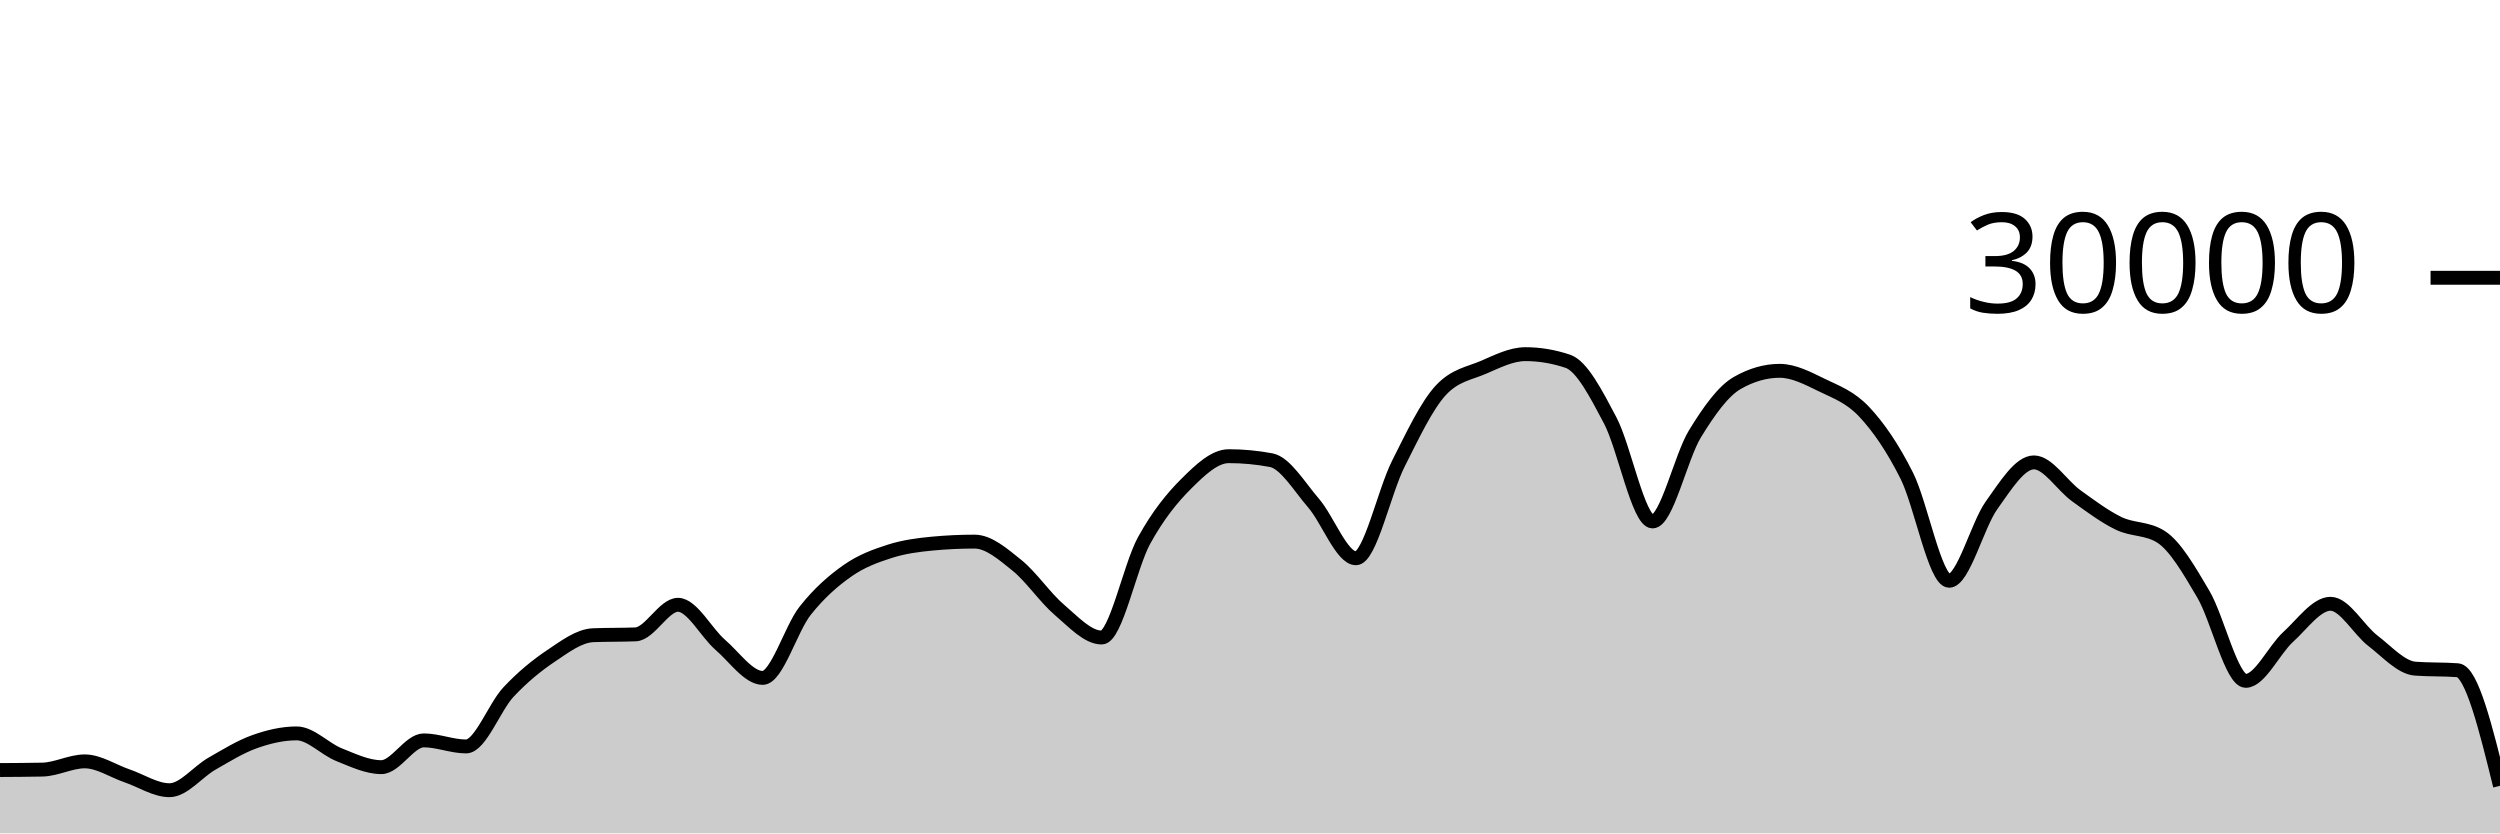
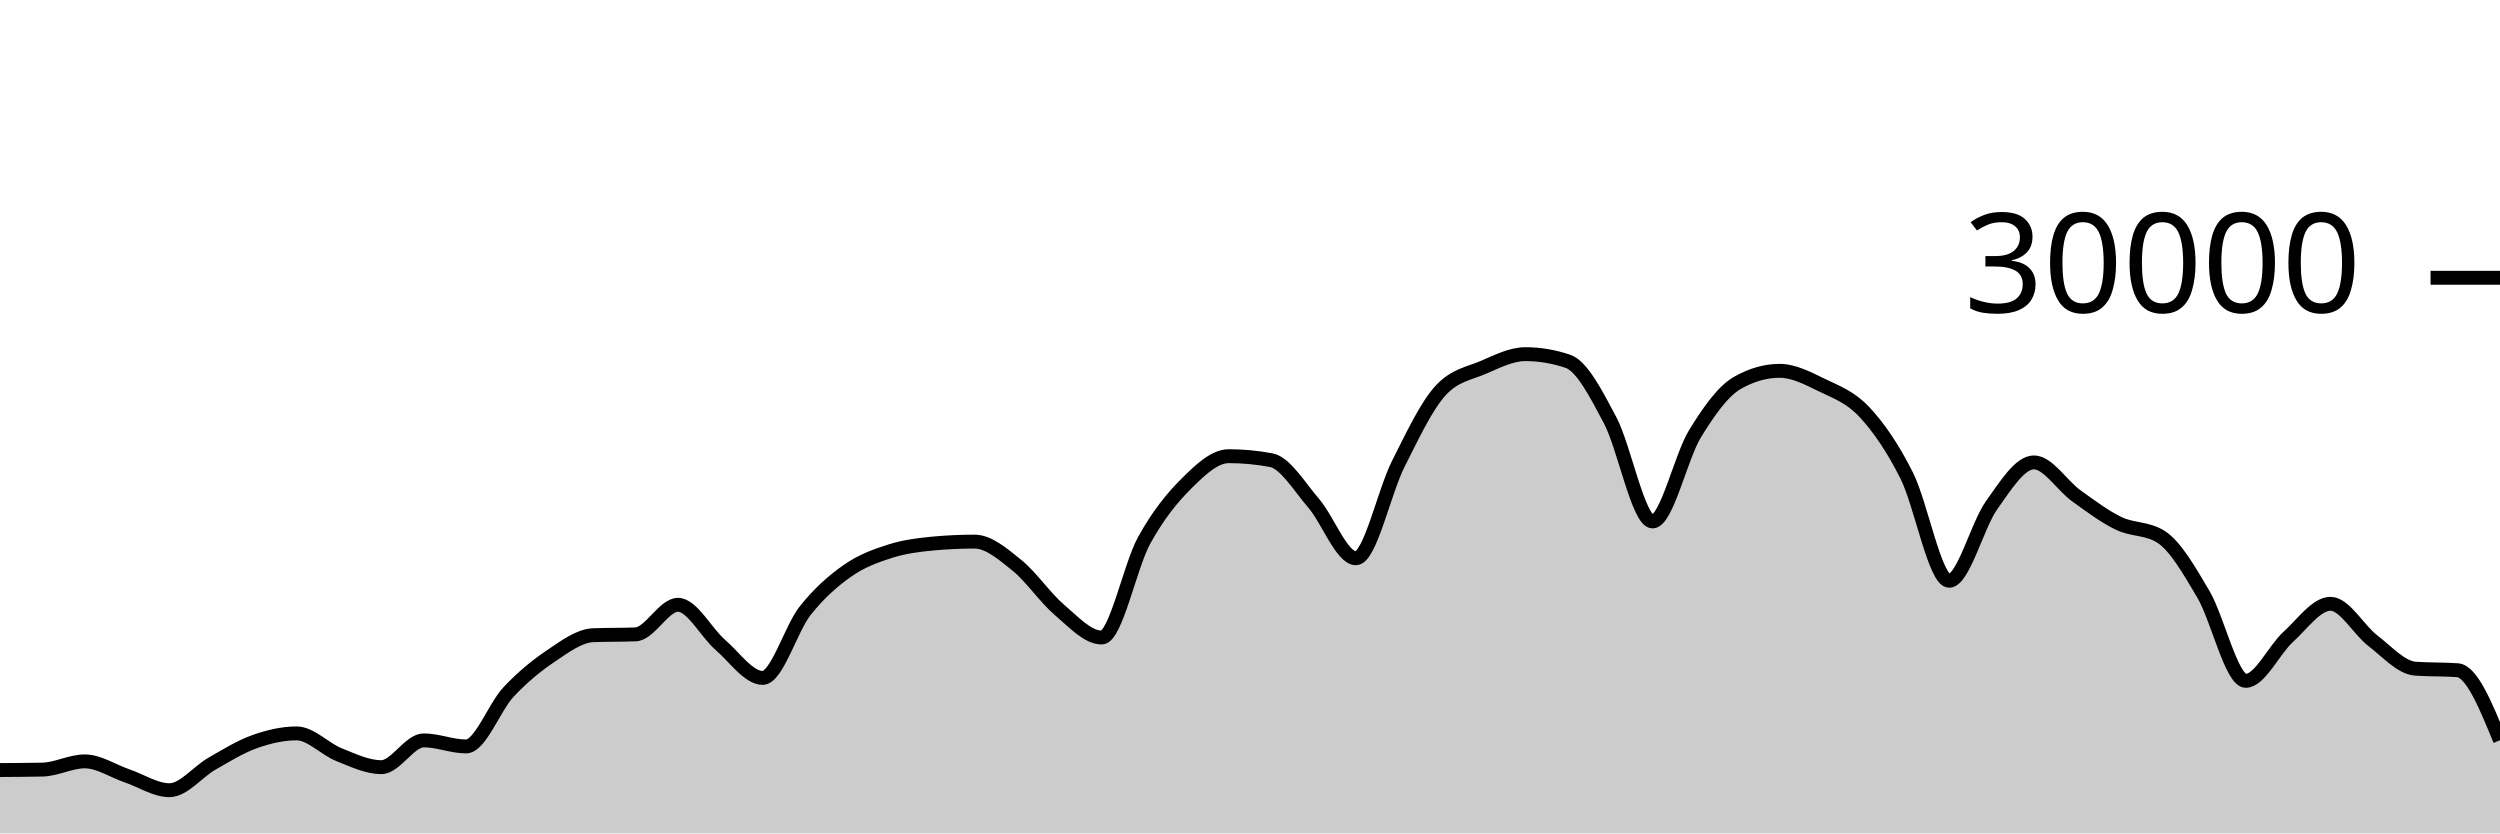
<svg xmlns="http://www.w3.org/2000/svg" viewBox="0 0 180 60">
  <g transform="translate(0,20)">
-     <path class="area" fill="rgba(0, 0, 0, 0.2)" d="M0,35.443C1.017,35.437,2.034,35.432,3.051,35.411C4.068,35.389,5.085,34.819,6.102,34.819C7.119,34.819,8.136,35.517,9.153,35.863C10.169,36.209,11.186,36.895,12.203,36.895C13.22,36.895,14.237,35.57,15.254,34.989C16.271,34.408,17.288,33.774,18.305,33.409C19.322,33.045,20.339,32.804,21.356,32.804C22.373,32.804,23.39,33.931,24.407,34.336C25.424,34.741,26.441,35.235,27.458,35.235C28.475,35.235,29.492,33.307,30.508,33.307C31.525,33.307,32.542,33.744,33.559,33.744C34.576,33.744,35.593,30.913,36.61,29.828C37.627,28.743,38.644,27.914,39.661,27.232C40.678,26.55,41.695,25.775,42.712,25.735C43.729,25.695,44.746,25.715,45.763,25.675C46.78,25.635,47.797,23.545,48.814,23.545C49.831,23.545,50.847,25.553,51.864,26.431C52.881,27.308,53.898,28.809,54.915,28.809C55.932,28.809,56.949,25.266,57.966,23.98C58.983,22.694,60,21.81,61.017,21.096C62.034,20.382,63.051,20.019,64.068,19.693C65.085,19.367,66.102,19.236,67.119,19.14C68.136,19.044,69.153,18.996,70.169,18.996C71.186,18.996,72.203,19.886,73.22,20.704C74.237,21.522,75.254,23.036,76.271,23.903C77.288,24.769,78.305,25.901,79.322,25.901C80.339,25.901,81.356,20.765,82.373,18.917C83.39,17.07,84.407,15.827,85.424,14.815C86.441,13.803,87.458,12.845,88.475,12.845C89.492,12.845,90.508,12.941,91.525,13.132C92.542,13.323,93.559,15.047,94.576,16.224C95.593,17.401,96.61,20.195,97.627,20.195C98.644,20.195,99.661,15.407,100.678,13.393C101.695,11.379,102.712,9.212,103.729,8.111C104.746,7.009,105.763,6.894,106.78,6.459C107.797,6.023,108.814,5.499,109.831,5.499C110.847,5.499,111.864,5.669,112.881,6.011C113.898,6.352,114.915,8.342,115.932,10.264C116.949,12.186,117.966,17.545,118.983,17.545C120,17.545,121.017,12.902,122.034,11.24C123.051,9.578,124.068,8.154,125.085,7.572C126.102,6.99,127.119,6.699,128.136,6.699C129.153,6.699,130.169,7.239,131.186,7.733C132.203,8.228,133.22,8.58,134.237,9.667C135.254,10.753,136.271,12.227,137.288,14.252C138.305,16.277,139.322,21.816,140.339,21.816C141.356,21.816,142.373,17.803,143.39,16.383C144.407,14.962,145.424,13.292,146.441,13.292C147.458,13.292,148.475,14.963,149.492,15.695C150.508,16.426,151.525,17.19,152.542,17.683C153.559,18.175,154.576,18.005,155.593,18.651C156.61,19.296,157.627,21.061,158.644,22.789C159.661,24.518,160.678,29.021,161.695,29.021C162.712,29.021,163.729,26.788,164.746,25.863C165.763,24.938,166.78,23.472,167.797,23.472C168.814,23.472,169.831,25.355,170.847,26.133C171.864,26.912,172.881,28.069,173.898,28.144C174.915,28.219,175.932,28.181,176.949,28.256C177.966,28.331,178.983,32.455,180,36.58L180,40C178.983,40,177.966,40,176.949,40C175.932,40,174.915,40,173.898,40C172.881,40,171.864,40,170.847,40C169.831,40,168.814,40,167.797,40C166.78,40,165.763,40,164.746,40C163.729,40,162.712,40,161.695,40C160.678,40,159.661,40,158.644,40C157.627,40,156.61,40,155.593,40C154.576,40,153.559,40,152.542,40C151.525,40,150.508,40,149.492,40C148.475,40,147.458,40,146.441,40C145.424,40,144.407,40,143.39,40C142.373,40,141.356,40,140.339,40C139.322,40,138.305,40,137.288,40C136.271,40,135.254,40,134.237,40C133.22,40,132.203,40,131.186,40C130.169,40,129.153,40,128.136,40C127.119,40,126.102,40,125.085,40C124.068,40,123.051,40,122.034,40C121.017,40,120,40,118.983,40C117.966,40,116.949,40,115.932,40C114.915,40,113.898,40,112.881,40C111.864,40,110.847,40,109.831,40C108.814,40,107.797,40,106.78,40C105.763,40,104.746,40,103.729,40C102.712,40,101.695,40,100.678,40C99.661,40,98.644,40,97.627,40C96.61,40,95.593,40,94.576,40C93.559,40,92.542,40,91.525,40C90.508,40,89.492,40,88.475,40C87.458,40,86.441,40,85.424,40C84.407,40,83.39,40,82.373,40C81.356,40,80.339,40,79.322,40C78.305,40,77.288,40,76.271,40C75.254,40,74.237,40,73.22,40C72.203,40,71.186,40,70.169,40C69.153,40,68.136,40,67.119,40C66.102,40,65.085,40,64.068,40C63.051,40,62.034,40,61.017,40C60,40,58.983,40,57.966,40C56.949,40,55.932,40,54.915,40C53.898,40,52.881,40,51.864,40C50.847,40,49.831,40,48.814,40C47.797,40,46.78,40,45.763,40C44.746,40,43.729,40,42.712,40C41.695,40,40.678,40,39.661,40C38.644,40,37.627,40,36.61,40C35.593,40,34.576,40,33.559,40C32.542,40,31.525,40,30.508,40C29.492,40,28.475,40,27.458,40C26.441,40,25.424,40,24.407,40C23.39,40,22.373,40,21.356,40C20.339,40,19.322,40,18.305,40C17.288,40,16.271,40,15.254,40C14.237,40,13.22,40,12.203,40C11.186,40,10.169,40,9.153,40C8.136,40,7.119,40,6.102,40C5.085,40,4.068,40,3.051,40C2.034,40,1.017,40,0,40Z" />
-     <path class="line" stroke="black" fill="none" d="M0,35.443C1.017,35.437,2.034,35.432,3.051,35.411C4.068,35.389,5.085,34.819,6.102,34.819C7.119,34.819,8.136,35.517,9.153,35.863C10.169,36.209,11.186,36.895,12.203,36.895C13.22,36.895,14.237,35.57,15.254,34.989C16.271,34.408,17.288,33.774,18.305,33.409C19.322,33.045,20.339,32.804,21.356,32.804C22.373,32.804,23.39,33.931,24.407,34.336C25.424,34.741,26.441,35.235,27.458,35.235C28.475,35.235,29.492,33.307,30.508,33.307C31.525,33.307,32.542,33.744,33.559,33.744C34.576,33.744,35.593,30.913,36.61,29.828C37.627,28.743,38.644,27.914,39.661,27.232C40.678,26.55,41.695,25.775,42.712,25.735C43.729,25.695,44.746,25.715,45.763,25.675C46.78,25.635,47.797,23.545,48.814,23.545C49.831,23.545,50.847,25.553,51.864,26.431C52.881,27.308,53.898,28.809,54.915,28.809C55.932,28.809,56.949,25.266,57.966,23.98C58.983,22.694,60,21.81,61.017,21.096C62.034,20.382,63.051,20.019,64.068,19.693C65.085,19.367,66.102,19.236,67.119,19.14C68.136,19.044,69.153,18.996,70.169,18.996C71.186,18.996,72.203,19.886,73.22,20.704C74.237,21.522,75.254,23.036,76.271,23.903C77.288,24.769,78.305,25.901,79.322,25.901C80.339,25.901,81.356,20.765,82.373,18.917C83.39,17.07,84.407,15.827,85.424,14.815C86.441,13.803,87.458,12.845,88.475,12.845C89.492,12.845,90.508,12.941,91.525,13.132C92.542,13.323,93.559,15.047,94.576,16.224C95.593,17.401,96.61,20.195,97.627,20.195C98.644,20.195,99.661,15.407,100.678,13.393C101.695,11.379,102.712,9.212,103.729,8.111C104.746,7.009,105.763,6.894,106.78,6.459C107.797,6.023,108.814,5.499,109.831,5.499C110.847,5.499,111.864,5.669,112.881,6.011C113.898,6.352,114.915,8.342,115.932,10.264C116.949,12.186,117.966,17.545,118.983,17.545C120,17.545,121.017,12.902,122.034,11.24C123.051,9.578,124.068,8.154,125.085,7.572C126.102,6.99,127.119,6.699,128.136,6.699C129.153,6.699,130.169,7.239,131.186,7.733C132.203,8.228,133.22,8.58,134.237,9.667C135.254,10.753,136.271,12.227,137.288,14.252C138.305,16.277,139.322,21.816,140.339,21.816C141.356,21.816,142.373,17.803,143.39,16.383C144.407,14.962,145.424,13.292,146.441,13.292C147.458,13.292,148.475,14.963,149.492,15.695C150.508,16.426,151.525,17.19,152.542,17.683C153.559,18.175,154.576,18.005,155.593,18.651C156.61,19.296,157.627,21.061,158.644,22.789C159.661,24.518,160.678,29.021,161.695,29.021C162.712,29.021,163.729,26.788,164.746,25.863C165.763,24.938,166.78,23.472,167.797,23.472C168.814,23.472,169.831,25.355,170.847,26.133C171.864,26.912,172.881,28.069,173.898,28.144C174.915,28.219,175.932,28.181,176.949,28.256C177.966,28.331,178.983,32.455,180,36.58" />
+     <path class="area" fill="rgba(0, 0, 0, 0.2)" d="M0,35.443C1.017,35.437,2.034,35.432,3.051,35.411C4.068,35.389,5.085,34.819,6.102,34.819C7.119,34.819,8.136,35.517,9.153,35.863C10.169,36.209,11.186,36.895,12.203,36.895C13.22,36.895,14.237,35.57,15.254,34.989C16.271,34.408,17.288,33.774,18.305,33.409C19.322,33.045,20.339,32.804,21.356,32.804C22.373,32.804,23.39,33.931,24.407,34.336C25.424,34.741,26.441,35.235,27.458,35.235C28.475,35.235,29.492,33.307,30.508,33.307C31.525,33.307,32.542,33.744,33.559,33.744C34.576,33.744,35.593,30.913,36.61,29.828C37.627,28.743,38.644,27.914,39.661,27.232C40.678,26.55,41.695,25.775,42.712,25.735C43.729,25.695,44.746,25.715,45.763,25.675C46.78,25.635,47.797,23.545,48.814,23.545C49.831,23.545,50.847,25.553,51.864,26.431C52.881,27.308,53.898,28.809,54.915,28.809C55.932,28.809,56.949,25.266,57.966,23.98C58.983,22.694,60,21.81,61.017,21.096C62.034,20.382,63.051,20.019,64.068,19.693C65.085,19.367,66.102,19.236,67.119,19.14C68.136,19.044,69.153,18.996,70.169,18.996C71.186,18.996,72.203,19.886,73.22,20.704C74.237,21.522,75.254,23.036,76.271,23.903C77.288,24.769,78.305,25.901,79.322,25.901C80.339,25.901,81.356,20.765,82.373,18.917C83.39,17.07,84.407,15.827,85.424,14.815C86.441,13.803,87.458,12.845,88.475,12.845C89.492,12.845,90.508,12.941,91.525,13.132C92.542,13.323,93.559,15.047,94.576,16.224C95.593,17.401,96.61,20.195,97.627,20.195C98.644,20.195,99.661,15.407,100.678,13.393C101.695,11.379,102.712,9.212,103.729,8.111C104.746,7.009,105.763,6.894,106.78,6.459C107.797,6.023,108.814,5.499,109.831,5.499C110.847,5.499,111.864,5.669,112.881,6.011C113.898,6.352,114.915,8.342,115.932,10.264C116.949,12.186,117.966,17.545,118.983,17.545C120,17.545,121.017,12.902,122.034,11.24C123.051,9.578,124.068,8.154,125.085,7.572C126.102,6.99,127.119,6.699,128.136,6.699C129.153,6.699,130.169,7.239,131.186,7.733C132.203,8.228,133.22,8.58,134.237,9.667C135.254,10.753,136.271,12.227,137.288,14.252C138.305,16.277,139.322,21.816,140.339,21.816C141.356,21.816,142.373,17.803,143.39,16.383C144.407,14.962,145.424,13.292,146.441,13.292C147.458,13.292,148.475,14.963,149.492,15.695C150.508,16.426,151.525,17.19,152.542,17.683C153.559,18.175,154.576,18.005,155.593,18.651C156.61,19.296,157.627,21.061,158.644,22.789C159.661,24.518,160.678,29.021,161.695,29.021C162.712,29.021,163.729,26.788,164.746,25.863C165.763,24.938,166.78,23.472,167.797,23.472C168.814,23.472,169.831,25.355,170.847,26.133C171.864,26.912,172.881,28.069,173.898,28.144C174.915,28.219,175.932,28.181,176.949,28.256C177.966,28.331,178.983,30.815,180,33.299L180,40C178.983,40,177.966,40,176.949,40C175.932,40,174.915,40,173.898,40C172.881,40,171.864,40,170.847,40C169.831,40,168.814,40,167.797,40C166.78,40,165.763,40,164.746,40C163.729,40,162.712,40,161.695,40C160.678,40,159.661,40,158.644,40C157.627,40,156.61,40,155.593,40C154.576,40,153.559,40,152.542,40C151.525,40,150.508,40,149.492,40C148.475,40,147.458,40,146.441,40C145.424,40,144.407,40,143.39,40C142.373,40,141.356,40,140.339,40C139.322,40,138.305,40,137.288,40C136.271,40,135.254,40,134.237,40C133.22,40,132.203,40,131.186,40C130.169,40,129.153,40,128.136,40C127.119,40,126.102,40,125.085,40C124.068,40,123.051,40,122.034,40C121.017,40,120,40,118.983,40C117.966,40,116.949,40,115.932,40C114.915,40,113.898,40,112.881,40C111.864,40,110.847,40,109.831,40C108.814,40,107.797,40,106.78,40C105.763,40,104.746,40,103.729,40C102.712,40,101.695,40,100.678,40C99.661,40,98.644,40,97.627,40C96.61,40,95.593,40,94.576,40C93.559,40,92.542,40,91.525,40C90.508,40,89.492,40,88.475,40C87.458,40,86.441,40,85.424,40C84.407,40,83.39,40,82.373,40C81.356,40,80.339,40,79.322,40C78.305,40,77.288,40,76.271,40C75.254,40,74.237,40,73.22,40C72.203,40,71.186,40,70.169,40C69.153,40,68.136,40,67.119,40C66.102,40,65.085,40,64.068,40C63.051,40,62.034,40,61.017,40C60,40,58.983,40,57.966,40C56.949,40,55.932,40,54.915,40C53.898,40,52.881,40,51.864,40C50.847,40,49.831,40,48.814,40C47.797,40,46.78,40,45.763,40C44.746,40,43.729,40,42.712,40C41.695,40,40.678,40,39.661,40C38.644,40,37.627,40,36.61,40C35.593,40,34.576,40,33.559,40C32.542,40,31.525,40,30.508,40C29.492,40,28.475,40,27.458,40C26.441,40,25.424,40,24.407,40C23.39,40,22.373,40,21.356,40C20.339,40,19.322,40,18.305,40C17.288,40,16.271,40,15.254,40C14.237,40,13.22,40,12.203,40C11.186,40,10.169,40,9.153,40C8.136,40,7.119,40,6.102,40C5.085,40,4.068,40,3.051,40C2.034,40,1.017,40,0,40Z" />
+     <path class="line" stroke="black" fill="none" d="M0,35.443C1.017,35.437,2.034,35.432,3.051,35.411C4.068,35.389,5.085,34.819,6.102,34.819C7.119,34.819,8.136,35.517,9.153,35.863C10.169,36.209,11.186,36.895,12.203,36.895C13.22,36.895,14.237,35.57,15.254,34.989C16.271,34.408,17.288,33.774,18.305,33.409C19.322,33.045,20.339,32.804,21.356,32.804C22.373,32.804,23.39,33.931,24.407,34.336C25.424,34.741,26.441,35.235,27.458,35.235C28.475,35.235,29.492,33.307,30.508,33.307C31.525,33.307,32.542,33.744,33.559,33.744C34.576,33.744,35.593,30.913,36.61,29.828C37.627,28.743,38.644,27.914,39.661,27.232C40.678,26.55,41.695,25.775,42.712,25.735C43.729,25.695,44.746,25.715,45.763,25.675C46.78,25.635,47.797,23.545,48.814,23.545C49.831,23.545,50.847,25.553,51.864,26.431C52.881,27.308,53.898,28.809,54.915,28.809C55.932,28.809,56.949,25.266,57.966,23.98C58.983,22.694,60,21.81,61.017,21.096C62.034,20.382,63.051,20.019,64.068,19.693C65.085,19.367,66.102,19.236,67.119,19.14C68.136,19.044,69.153,18.996,70.169,18.996C71.186,18.996,72.203,19.886,73.22,20.704C74.237,21.522,75.254,23.036,76.271,23.903C77.288,24.769,78.305,25.901,79.322,25.901C80.339,25.901,81.356,20.765,82.373,18.917C83.39,17.07,84.407,15.827,85.424,14.815C86.441,13.803,87.458,12.845,88.475,12.845C89.492,12.845,90.508,12.941,91.525,13.132C92.542,13.323,93.559,15.047,94.576,16.224C95.593,17.401,96.61,20.195,97.627,20.195C98.644,20.195,99.661,15.407,100.678,13.393C101.695,11.379,102.712,9.212,103.729,8.111C104.746,7.009,105.763,6.894,106.78,6.459C107.797,6.023,108.814,5.499,109.831,5.499C110.847,5.499,111.864,5.669,112.881,6.011C113.898,6.352,114.915,8.342,115.932,10.264C116.949,12.186,117.966,17.545,118.983,17.545C120,17.545,121.017,12.902,122.034,11.24C123.051,9.578,124.068,8.154,125.085,7.572C126.102,6.99,127.119,6.699,128.136,6.699C129.153,6.699,130.169,7.239,131.186,7.733C132.203,8.228,133.22,8.58,134.237,9.667C135.254,10.753,136.271,12.227,137.288,14.252C138.305,16.277,139.322,21.816,140.339,21.816C141.356,21.816,142.373,17.803,143.39,16.383C144.407,14.962,145.424,13.292,146.441,13.292C147.458,13.292,148.475,14.963,149.492,15.695C150.508,16.426,151.525,17.19,152.542,17.683C153.559,18.175,154.576,18.005,155.593,18.651C156.61,19.296,157.627,21.061,158.644,22.789C159.661,24.518,160.678,29.021,161.695,29.021C162.712,29.021,163.729,26.788,164.746,25.863C165.763,24.938,166.78,23.472,167.797,23.472C168.814,23.472,169.831,25.355,170.847,26.133C171.864,26.912,172.881,28.069,173.898,28.144C174.915,28.219,175.932,28.181,176.949,28.256C177.966,28.331,178.983,30.815,180,33.299" />
    <path class="axis-ceiling" stroke-width="1" stroke="black" fill="none" d="M175,0L180,0" />
    <text class="axis-ceiling-label" font-family="sans-serif" text-anchor="end" font-size="10px" x="170" y="2.5">30000</text>
  </g>
</svg>
